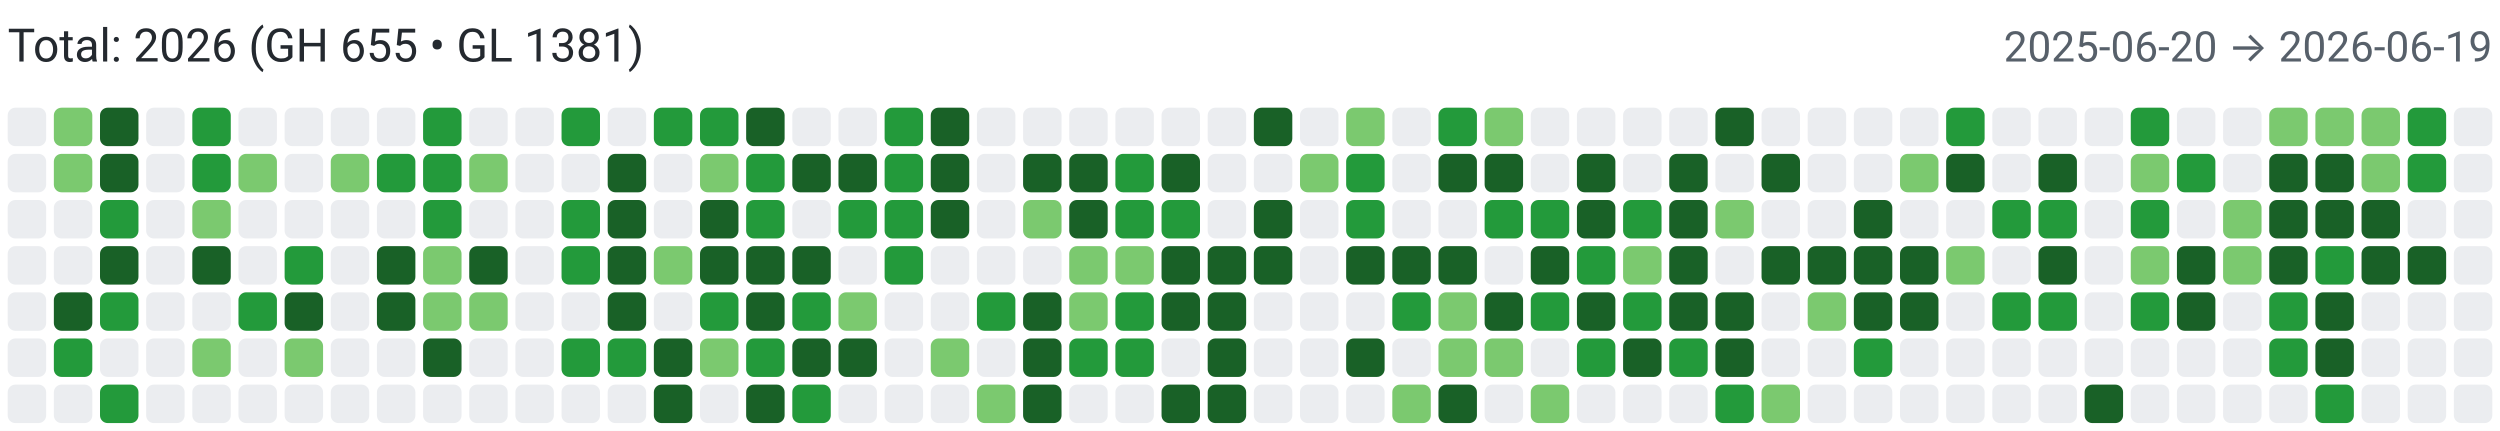
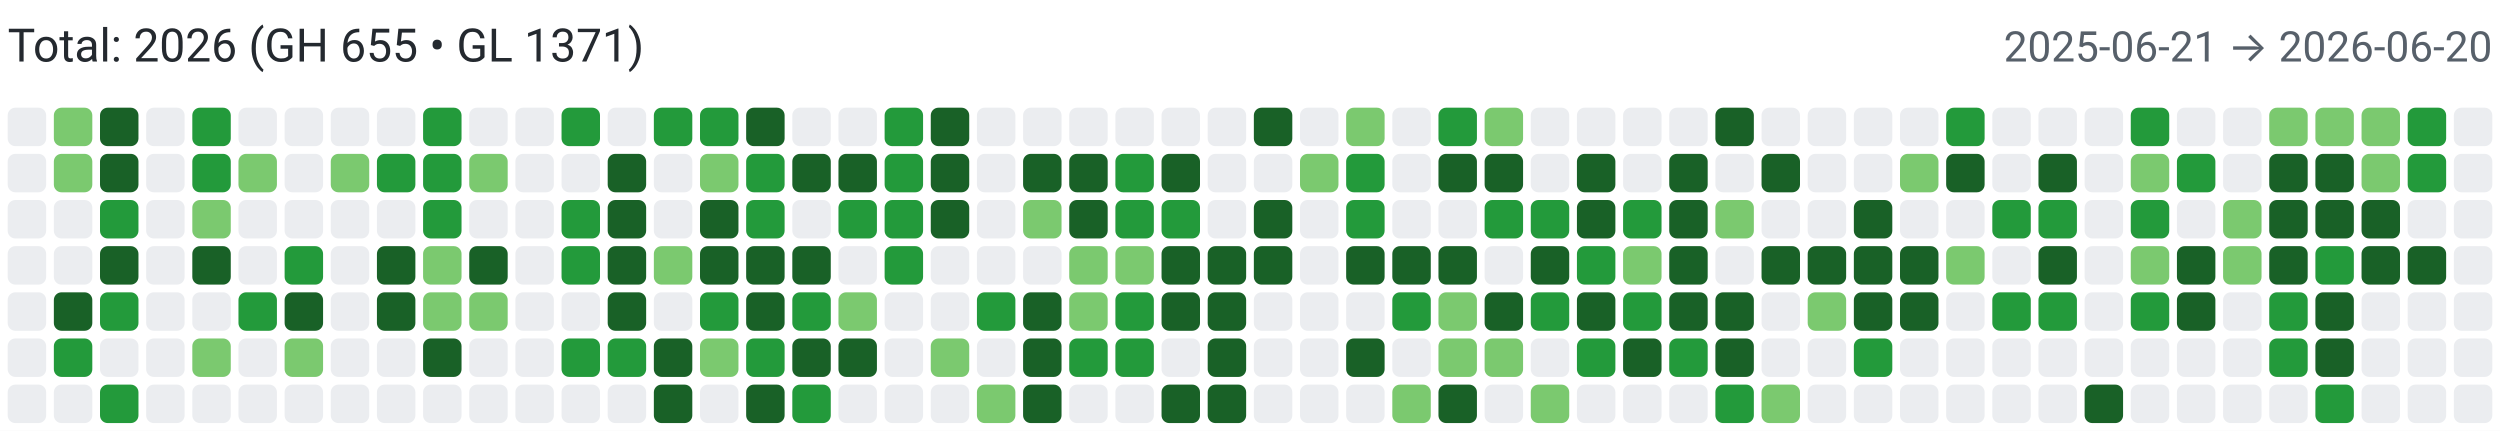
<svg xmlns="http://www.w3.org/2000/svg" width="650" height="112" viewBox="0 0 650 112" role="img" aria-label="Combined contributions">
  <rect width="100%" height="100%" fill="#fff" />
-   <text x="2" y="16" font-family="system-ui,-apple-system,Segoe UI,Roboto,Ubuntu,Cantarell,Noto Sans,sans-serif" font-size="12" fill="#24292f">Total: 2026 (GH 655 • GL 1381)</text>
-   <text x="648" y="16" text-anchor="end" font-family="system-ui,-apple-system,Segoe UI,Roboto,Ubuntu,Cantarell,Noto Sans,sans-serif" font-size="11" fill="#57606a">2025-06-20 → 2026-06-19</text>
+   <text x="2" y="16" font-family="system-ui,-apple-system,Segoe UI,Roboto,Ubuntu,Cantarell,Noto Sans,sans-serif" font-size="12" fill="#24292f">Total: 2026 (GH 655 • GL 1371)</text>
+   <text x="648" y="16" text-anchor="end" font-family="system-ui,-apple-system,Segoe UI,Roboto,Ubuntu,Cantarell,Noto Sans,sans-serif" font-size="11" fill="#57606a">2025-06-21 → 2026-06-20</text>
  <rect x="2" y="28" width="10" height="10" rx="2" ry="2" fill="#ebedf0">
        </rect>
  <rect x="2" y="40" width="10" height="10" rx="2" ry="2" fill="#ebedf0">
        </rect>
  <rect x="2" y="52" width="10" height="10" rx="2" ry="2" fill="#ebedf0">
        </rect>
  <rect x="2" y="64" width="10" height="10" rx="2" ry="2" fill="#ebedf0">
        </rect>
  <rect x="2" y="76" width="10" height="10" rx="2" ry="2" fill="#ebedf0">
        </rect>
  <rect x="2" y="88" width="10" height="10" rx="2" ry="2" fill="#ebedf0">
        </rect>
  <rect x="2" y="100" width="10" height="10" rx="2" ry="2" fill="#ebedf0">
        </rect>
  <rect x="14" y="28" width="10" height="10" rx="2" ry="2" fill="#7bc96f">
        </rect>
  <rect x="14" y="40" width="10" height="10" rx="2" ry="2" fill="#7bc96f">
        </rect>
  <rect x="14" y="52" width="10" height="10" rx="2" ry="2" fill="#ebedf0">
        </rect>
  <rect x="14" y="64" width="10" height="10" rx="2" ry="2" fill="#ebedf0">
        </rect>
  <rect x="14" y="76" width="10" height="10" rx="2" ry="2" fill="#196127">
        </rect>
  <rect x="14" y="88" width="10" height="10" rx="2" ry="2" fill="#239a3b">
        </rect>
  <rect x="14" y="100" width="10" height="10" rx="2" ry="2" fill="#ebedf0">
        </rect>
  <rect x="26" y="28" width="10" height="10" rx="2" ry="2" fill="#196127">
        </rect>
  <rect x="26" y="40" width="10" height="10" rx="2" ry="2" fill="#196127">
        </rect>
  <rect x="26" y="52" width="10" height="10" rx="2" ry="2" fill="#239a3b">
        </rect>
  <rect x="26" y="64" width="10" height="10" rx="2" ry="2" fill="#196127">
        </rect>
  <rect x="26" y="76" width="10" height="10" rx="2" ry="2" fill="#239a3b">
        </rect>
  <rect x="26" y="88" width="10" height="10" rx="2" ry="2" fill="#ebedf0">
        </rect>
  <rect x="26" y="100" width="10" height="10" rx="2" ry="2" fill="#239a3b">
        </rect>
  <rect x="38" y="28" width="10" height="10" rx="2" ry="2" fill="#ebedf0">
        </rect>
  <rect x="38" y="40" width="10" height="10" rx="2" ry="2" fill="#ebedf0">
        </rect>
  <rect x="38" y="52" width="10" height="10" rx="2" ry="2" fill="#ebedf0">
        </rect>
  <rect x="38" y="64" width="10" height="10" rx="2" ry="2" fill="#ebedf0">
        </rect>
  <rect x="38" y="76" width="10" height="10" rx="2" ry="2" fill="#ebedf0">
        </rect>
  <rect x="38" y="88" width="10" height="10" rx="2" ry="2" fill="#ebedf0">
        </rect>
  <rect x="38" y="100" width="10" height="10" rx="2" ry="2" fill="#ebedf0">
        </rect>
  <rect x="50" y="28" width="10" height="10" rx="2" ry="2" fill="#239a3b">
        </rect>
  <rect x="50" y="40" width="10" height="10" rx="2" ry="2" fill="#239a3b">
        </rect>
  <rect x="50" y="52" width="10" height="10" rx="2" ry="2" fill="#7bc96f">
        </rect>
  <rect x="50" y="64" width="10" height="10" rx="2" ry="2" fill="#196127">
        </rect>
  <rect x="50" y="76" width="10" height="10" rx="2" ry="2" fill="#ebedf0">
        </rect>
  <rect x="50" y="88" width="10" height="10" rx="2" ry="2" fill="#7bc96f">
        </rect>
  <rect x="50" y="100" width="10" height="10" rx="2" ry="2" fill="#ebedf0">
        </rect>
  <rect x="62" y="28" width="10" height="10" rx="2" ry="2" fill="#ebedf0">
        </rect>
  <rect x="62" y="40" width="10" height="10" rx="2" ry="2" fill="#7bc96f">
        </rect>
  <rect x="62" y="52" width="10" height="10" rx="2" ry="2" fill="#ebedf0">
        </rect>
  <rect x="62" y="64" width="10" height="10" rx="2" ry="2" fill="#ebedf0">
        </rect>
  <rect x="62" y="76" width="10" height="10" rx="2" ry="2" fill="#239a3b">
        </rect>
  <rect x="62" y="88" width="10" height="10" rx="2" ry="2" fill="#ebedf0">
        </rect>
  <rect x="62" y="100" width="10" height="10" rx="2" ry="2" fill="#ebedf0">
        </rect>
  <rect x="74" y="28" width="10" height="10" rx="2" ry="2" fill="#ebedf0">
        </rect>
  <rect x="74" y="40" width="10" height="10" rx="2" ry="2" fill="#ebedf0">
        </rect>
  <rect x="74" y="52" width="10" height="10" rx="2" ry="2" fill="#ebedf0">
        </rect>
  <rect x="74" y="64" width="10" height="10" rx="2" ry="2" fill="#239a3b">
        </rect>
  <rect x="74" y="76" width="10" height="10" rx="2" ry="2" fill="#196127">
        </rect>
  <rect x="74" y="88" width="10" height="10" rx="2" ry="2" fill="#7bc96f">
        </rect>
  <rect x="74" y="100" width="10" height="10" rx="2" ry="2" fill="#ebedf0">
        </rect>
  <rect x="86" y="28" width="10" height="10" rx="2" ry="2" fill="#ebedf0">
        </rect>
  <rect x="86" y="40" width="10" height="10" rx="2" ry="2" fill="#7bc96f">
        </rect>
  <rect x="86" y="52" width="10" height="10" rx="2" ry="2" fill="#ebedf0">
        </rect>
  <rect x="86" y="64" width="10" height="10" rx="2" ry="2" fill="#ebedf0">
        </rect>
  <rect x="86" y="76" width="10" height="10" rx="2" ry="2" fill="#ebedf0">
        </rect>
  <rect x="86" y="88" width="10" height="10" rx="2" ry="2" fill="#ebedf0">
        </rect>
  <rect x="86" y="100" width="10" height="10" rx="2" ry="2" fill="#ebedf0">
        </rect>
  <rect x="98" y="28" width="10" height="10" rx="2" ry="2" fill="#ebedf0">
        </rect>
  <rect x="98" y="40" width="10" height="10" rx="2" ry="2" fill="#239a3b">
        </rect>
  <rect x="98" y="52" width="10" height="10" rx="2" ry="2" fill="#ebedf0">
        </rect>
  <rect x="98" y="64" width="10" height="10" rx="2" ry="2" fill="#196127">
        </rect>
  <rect x="98" y="76" width="10" height="10" rx="2" ry="2" fill="#196127">
        </rect>
  <rect x="98" y="88" width="10" height="10" rx="2" ry="2" fill="#ebedf0">
        </rect>
  <rect x="98" y="100" width="10" height="10" rx="2" ry="2" fill="#ebedf0">
        </rect>
  <rect x="110" y="28" width="10" height="10" rx="2" ry="2" fill="#239a3b">
        </rect>
  <rect x="110" y="40" width="10" height="10" rx="2" ry="2" fill="#239a3b">
        </rect>
  <rect x="110" y="52" width="10" height="10" rx="2" ry="2" fill="#239a3b">
        </rect>
  <rect x="110" y="64" width="10" height="10" rx="2" ry="2" fill="#7bc96f">
        </rect>
  <rect x="110" y="76" width="10" height="10" rx="2" ry="2" fill="#7bc96f">
        </rect>
  <rect x="110" y="88" width="10" height="10" rx="2" ry="2" fill="#196127">
        </rect>
  <rect x="110" y="100" width="10" height="10" rx="2" ry="2" fill="#ebedf0">
        </rect>
  <rect x="122" y="28" width="10" height="10" rx="2" ry="2" fill="#ebedf0">
        </rect>
  <rect x="122" y="40" width="10" height="10" rx="2" ry="2" fill="#7bc96f">
        </rect>
  <rect x="122" y="52" width="10" height="10" rx="2" ry="2" fill="#ebedf0">
        </rect>
  <rect x="122" y="64" width="10" height="10" rx="2" ry="2" fill="#196127">
        </rect>
  <rect x="122" y="76" width="10" height="10" rx="2" ry="2" fill="#7bc96f">
        </rect>
  <rect x="122" y="88" width="10" height="10" rx="2" ry="2" fill="#ebedf0">
        </rect>
  <rect x="122" y="100" width="10" height="10" rx="2" ry="2" fill="#ebedf0">
        </rect>
  <rect x="134" y="28" width="10" height="10" rx="2" ry="2" fill="#ebedf0">
        </rect>
  <rect x="134" y="40" width="10" height="10" rx="2" ry="2" fill="#ebedf0">
        </rect>
  <rect x="134" y="52" width="10" height="10" rx="2" ry="2" fill="#ebedf0">
        </rect>
  <rect x="134" y="64" width="10" height="10" rx="2" ry="2" fill="#ebedf0">
        </rect>
  <rect x="134" y="76" width="10" height="10" rx="2" ry="2" fill="#ebedf0">
        </rect>
  <rect x="134" y="88" width="10" height="10" rx="2" ry="2" fill="#ebedf0">
        </rect>
  <rect x="134" y="100" width="10" height="10" rx="2" ry="2" fill="#ebedf0">
        </rect>
  <rect x="146" y="28" width="10" height="10" rx="2" ry="2" fill="#239a3b">
        </rect>
  <rect x="146" y="40" width="10" height="10" rx="2" ry="2" fill="#ebedf0">
        </rect>
  <rect x="146" y="52" width="10" height="10" rx="2" ry="2" fill="#239a3b">
        </rect>
  <rect x="146" y="64" width="10" height="10" rx="2" ry="2" fill="#239a3b">
        </rect>
  <rect x="146" y="76" width="10" height="10" rx="2" ry="2" fill="#ebedf0">
        </rect>
  <rect x="146" y="88" width="10" height="10" rx="2" ry="2" fill="#239a3b">
        </rect>
  <rect x="146" y="100" width="10" height="10" rx="2" ry="2" fill="#ebedf0">
        </rect>
  <rect x="158" y="28" width="10" height="10" rx="2" ry="2" fill="#ebedf0">
        </rect>
  <rect x="158" y="40" width="10" height="10" rx="2" ry="2" fill="#196127">
        </rect>
  <rect x="158" y="52" width="10" height="10" rx="2" ry="2" fill="#196127">
        </rect>
  <rect x="158" y="64" width="10" height="10" rx="2" ry="2" fill="#196127">
        </rect>
  <rect x="158" y="76" width="10" height="10" rx="2" ry="2" fill="#196127">
        </rect>
  <rect x="158" y="88" width="10" height="10" rx="2" ry="2" fill="#239a3b">
        </rect>
  <rect x="158" y="100" width="10" height="10" rx="2" ry="2" fill="#ebedf0">
        </rect>
  <rect x="170" y="28" width="10" height="10" rx="2" ry="2" fill="#239a3b">
        </rect>
  <rect x="170" y="40" width="10" height="10" rx="2" ry="2" fill="#ebedf0">
        </rect>
  <rect x="170" y="52" width="10" height="10" rx="2" ry="2" fill="#ebedf0">
        </rect>
  <rect x="170" y="64" width="10" height="10" rx="2" ry="2" fill="#7bc96f">
        </rect>
  <rect x="170" y="76" width="10" height="10" rx="2" ry="2" fill="#ebedf0">
        </rect>
  <rect x="170" y="88" width="10" height="10" rx="2" ry="2" fill="#196127">
        </rect>
  <rect x="170" y="100" width="10" height="10" rx="2" ry="2" fill="#196127">
        </rect>
  <rect x="182" y="28" width="10" height="10" rx="2" ry="2" fill="#239a3b">
        </rect>
  <rect x="182" y="40" width="10" height="10" rx="2" ry="2" fill="#7bc96f">
        </rect>
  <rect x="182" y="52" width="10" height="10" rx="2" ry="2" fill="#196127">
        </rect>
  <rect x="182" y="64" width="10" height="10" rx="2" ry="2" fill="#196127">
        </rect>
  <rect x="182" y="76" width="10" height="10" rx="2" ry="2" fill="#239a3b">
        </rect>
  <rect x="182" y="88" width="10" height="10" rx="2" ry="2" fill="#7bc96f">
        </rect>
  <rect x="182" y="100" width="10" height="10" rx="2" ry="2" fill="#ebedf0">
        </rect>
  <rect x="194" y="28" width="10" height="10" rx="2" ry="2" fill="#196127">
        </rect>
  <rect x="194" y="40" width="10" height="10" rx="2" ry="2" fill="#239a3b">
        </rect>
  <rect x="194" y="52" width="10" height="10" rx="2" ry="2" fill="#239a3b">
        </rect>
  <rect x="194" y="64" width="10" height="10" rx="2" ry="2" fill="#196127">
        </rect>
  <rect x="194" y="76" width="10" height="10" rx="2" ry="2" fill="#196127">
        </rect>
  <rect x="194" y="88" width="10" height="10" rx="2" ry="2" fill="#239a3b">
        </rect>
  <rect x="194" y="100" width="10" height="10" rx="2" ry="2" fill="#196127">
        </rect>
  <rect x="206" y="28" width="10" height="10" rx="2" ry="2" fill="#ebedf0">
        </rect>
  <rect x="206" y="40" width="10" height="10" rx="2" ry="2" fill="#196127">
        </rect>
  <rect x="206" y="52" width="10" height="10" rx="2" ry="2" fill="#ebedf0">
        </rect>
  <rect x="206" y="64" width="10" height="10" rx="2" ry="2" fill="#196127">
        </rect>
  <rect x="206" y="76" width="10" height="10" rx="2" ry="2" fill="#239a3b">
        </rect>
  <rect x="206" y="88" width="10" height="10" rx="2" ry="2" fill="#196127">
        </rect>
  <rect x="206" y="100" width="10" height="10" rx="2" ry="2" fill="#239a3b">
        </rect>
  <rect x="218" y="28" width="10" height="10" rx="2" ry="2" fill="#ebedf0">
        </rect>
  <rect x="218" y="40" width="10" height="10" rx="2" ry="2" fill="#196127">
        </rect>
  <rect x="218" y="52" width="10" height="10" rx="2" ry="2" fill="#239a3b">
        </rect>
  <rect x="218" y="64" width="10" height="10" rx="2" ry="2" fill="#ebedf0">
        </rect>
  <rect x="218" y="76" width="10" height="10" rx="2" ry="2" fill="#7bc96f">
        </rect>
  <rect x="218" y="88" width="10" height="10" rx="2" ry="2" fill="#196127">
        </rect>
  <rect x="218" y="100" width="10" height="10" rx="2" ry="2" fill="#ebedf0">
        </rect>
  <rect x="230" y="28" width="10" height="10" rx="2" ry="2" fill="#239a3b">
        </rect>
  <rect x="230" y="40" width="10" height="10" rx="2" ry="2" fill="#239a3b">
        </rect>
  <rect x="230" y="52" width="10" height="10" rx="2" ry="2" fill="#239a3b">
        </rect>
  <rect x="230" y="64" width="10" height="10" rx="2" ry="2" fill="#239a3b">
        </rect>
  <rect x="230" y="76" width="10" height="10" rx="2" ry="2" fill="#ebedf0">
        </rect>
  <rect x="230" y="88" width="10" height="10" rx="2" ry="2" fill="#ebedf0">
        </rect>
  <rect x="230" y="100" width="10" height="10" rx="2" ry="2" fill="#ebedf0">
        </rect>
  <rect x="242" y="28" width="10" height="10" rx="2" ry="2" fill="#196127">
        </rect>
  <rect x="242" y="40" width="10" height="10" rx="2" ry="2" fill="#196127">
        </rect>
  <rect x="242" y="52" width="10" height="10" rx="2" ry="2" fill="#196127">
        </rect>
  <rect x="242" y="64" width="10" height="10" rx="2" ry="2" fill="#ebedf0">
        </rect>
  <rect x="242" y="76" width="10" height="10" rx="2" ry="2" fill="#ebedf0">
        </rect>
  <rect x="242" y="88" width="10" height="10" rx="2" ry="2" fill="#7bc96f">
        </rect>
  <rect x="242" y="100" width="10" height="10" rx="2" ry="2" fill="#ebedf0">
        </rect>
  <rect x="254" y="28" width="10" height="10" rx="2" ry="2" fill="#ebedf0">
        </rect>
  <rect x="254" y="40" width="10" height="10" rx="2" ry="2" fill="#ebedf0">
        </rect>
  <rect x="254" y="52" width="10" height="10" rx="2" ry="2" fill="#ebedf0">
        </rect>
  <rect x="254" y="64" width="10" height="10" rx="2" ry="2" fill="#ebedf0">
        </rect>
  <rect x="254" y="76" width="10" height="10" rx="2" ry="2" fill="#239a3b">
        </rect>
  <rect x="254" y="88" width="10" height="10" rx="2" ry="2" fill="#ebedf0">
        </rect>
  <rect x="254" y="100" width="10" height="10" rx="2" ry="2" fill="#7bc96f">
        </rect>
  <rect x="266" y="28" width="10" height="10" rx="2" ry="2" fill="#ebedf0">
        </rect>
  <rect x="266" y="40" width="10" height="10" rx="2" ry="2" fill="#196127">
        </rect>
  <rect x="266" y="52" width="10" height="10" rx="2" ry="2" fill="#7bc96f">
        </rect>
  <rect x="266" y="64" width="10" height="10" rx="2" ry="2" fill="#ebedf0">
        </rect>
  <rect x="266" y="76" width="10" height="10" rx="2" ry="2" fill="#196127">
        </rect>
  <rect x="266" y="88" width="10" height="10" rx="2" ry="2" fill="#196127">
        </rect>
  <rect x="266" y="100" width="10" height="10" rx="2" ry="2" fill="#196127">
        </rect>
  <rect x="278" y="28" width="10" height="10" rx="2" ry="2" fill="#ebedf0">
        </rect>
  <rect x="278" y="40" width="10" height="10" rx="2" ry="2" fill="#196127">
        </rect>
  <rect x="278" y="52" width="10" height="10" rx="2" ry="2" fill="#196127">
        </rect>
  <rect x="278" y="64" width="10" height="10" rx="2" ry="2" fill="#7bc96f">
        </rect>
  <rect x="278" y="76" width="10" height="10" rx="2" ry="2" fill="#7bc96f">
        </rect>
  <rect x="278" y="88" width="10" height="10" rx="2" ry="2" fill="#239a3b">
        </rect>
  <rect x="278" y="100" width="10" height="10" rx="2" ry="2" fill="#ebedf0">
        </rect>
  <rect x="290" y="28" width="10" height="10" rx="2" ry="2" fill="#ebedf0">
        </rect>
  <rect x="290" y="40" width="10" height="10" rx="2" ry="2" fill="#239a3b">
        </rect>
  <rect x="290" y="52" width="10" height="10" rx="2" ry="2" fill="#239a3b">
        </rect>
  <rect x="290" y="64" width="10" height="10" rx="2" ry="2" fill="#7bc96f">
        </rect>
  <rect x="290" y="76" width="10" height="10" rx="2" ry="2" fill="#239a3b">
        </rect>
  <rect x="290" y="88" width="10" height="10" rx="2" ry="2" fill="#239a3b">
        </rect>
  <rect x="290" y="100" width="10" height="10" rx="2" ry="2" fill="#ebedf0">
        </rect>
  <rect x="302" y="28" width="10" height="10" rx="2" ry="2" fill="#ebedf0">
        </rect>
  <rect x="302" y="40" width="10" height="10" rx="2" ry="2" fill="#196127">
        </rect>
  <rect x="302" y="52" width="10" height="10" rx="2" ry="2" fill="#239a3b">
        </rect>
  <rect x="302" y="64" width="10" height="10" rx="2" ry="2" fill="#196127">
        </rect>
  <rect x="302" y="76" width="10" height="10" rx="2" ry="2" fill="#196127">
        </rect>
  <rect x="302" y="88" width="10" height="10" rx="2" ry="2" fill="#ebedf0">
        </rect>
  <rect x="302" y="100" width="10" height="10" rx="2" ry="2" fill="#196127">
        </rect>
  <rect x="314" y="28" width="10" height="10" rx="2" ry="2" fill="#ebedf0">
        </rect>
  <rect x="314" y="40" width="10" height="10" rx="2" ry="2" fill="#ebedf0">
        </rect>
  <rect x="314" y="52" width="10" height="10" rx="2" ry="2" fill="#ebedf0">
        </rect>
  <rect x="314" y="64" width="10" height="10" rx="2" ry="2" fill="#196127">
        </rect>
  <rect x="314" y="76" width="10" height="10" rx="2" ry="2" fill="#196127">
        </rect>
  <rect x="314" y="88" width="10" height="10" rx="2" ry="2" fill="#196127">
        </rect>
  <rect x="314" y="100" width="10" height="10" rx="2" ry="2" fill="#196127">
        </rect>
  <rect x="326" y="28" width="10" height="10" rx="2" ry="2" fill="#196127">
        </rect>
  <rect x="326" y="40" width="10" height="10" rx="2" ry="2" fill="#ebedf0">
        </rect>
  <rect x="326" y="52" width="10" height="10" rx="2" ry="2" fill="#196127">
        </rect>
  <rect x="326" y="64" width="10" height="10" rx="2" ry="2" fill="#196127">
        </rect>
  <rect x="326" y="76" width="10" height="10" rx="2" ry="2" fill="#ebedf0">
        </rect>
  <rect x="326" y="88" width="10" height="10" rx="2" ry="2" fill="#ebedf0">
        </rect>
  <rect x="326" y="100" width="10" height="10" rx="2" ry="2" fill="#ebedf0">
        </rect>
  <rect x="338" y="28" width="10" height="10" rx="2" ry="2" fill="#ebedf0">
        </rect>
  <rect x="338" y="40" width="10" height="10" rx="2" ry="2" fill="#7bc96f">
        </rect>
  <rect x="338" y="52" width="10" height="10" rx="2" ry="2" fill="#ebedf0">
        </rect>
  <rect x="338" y="64" width="10" height="10" rx="2" ry="2" fill="#ebedf0">
        </rect>
  <rect x="338" y="76" width="10" height="10" rx="2" ry="2" fill="#ebedf0">
        </rect>
  <rect x="338" y="88" width="10" height="10" rx="2" ry="2" fill="#ebedf0">
        </rect>
  <rect x="338" y="100" width="10" height="10" rx="2" ry="2" fill="#ebedf0">
        </rect>
  <rect x="350" y="28" width="10" height="10" rx="2" ry="2" fill="#7bc96f">
        </rect>
  <rect x="350" y="40" width="10" height="10" rx="2" ry="2" fill="#239a3b">
        </rect>
  <rect x="350" y="52" width="10" height="10" rx="2" ry="2" fill="#239a3b">
        </rect>
  <rect x="350" y="64" width="10" height="10" rx="2" ry="2" fill="#196127">
        </rect>
  <rect x="350" y="76" width="10" height="10" rx="2" ry="2" fill="#ebedf0">
        </rect>
  <rect x="350" y="88" width="10" height="10" rx="2" ry="2" fill="#196127">
        </rect>
  <rect x="350" y="100" width="10" height="10" rx="2" ry="2" fill="#ebedf0">
        </rect>
  <rect x="362" y="28" width="10" height="10" rx="2" ry="2" fill="#ebedf0">
        </rect>
  <rect x="362" y="40" width="10" height="10" rx="2" ry="2" fill="#ebedf0">
        </rect>
  <rect x="362" y="52" width="10" height="10" rx="2" ry="2" fill="#ebedf0">
        </rect>
  <rect x="362" y="64" width="10" height="10" rx="2" ry="2" fill="#196127">
        </rect>
  <rect x="362" y="76" width="10" height="10" rx="2" ry="2" fill="#239a3b">
        </rect>
  <rect x="362" y="88" width="10" height="10" rx="2" ry="2" fill="#ebedf0">
        </rect>
  <rect x="362" y="100" width="10" height="10" rx="2" ry="2" fill="#7bc96f">
        </rect>
  <rect x="374" y="28" width="10" height="10" rx="2" ry="2" fill="#239a3b">
        </rect>
  <rect x="374" y="40" width="10" height="10" rx="2" ry="2" fill="#196127">
        </rect>
  <rect x="374" y="52" width="10" height="10" rx="2" ry="2" fill="#ebedf0">
        </rect>
  <rect x="374" y="64" width="10" height="10" rx="2" ry="2" fill="#196127">
        </rect>
  <rect x="374" y="76" width="10" height="10" rx="2" ry="2" fill="#7bc96f">
        </rect>
  <rect x="374" y="88" width="10" height="10" rx="2" ry="2" fill="#7bc96f">
        </rect>
  <rect x="374" y="100" width="10" height="10" rx="2" ry="2" fill="#196127">
        </rect>
  <rect x="386" y="28" width="10" height="10" rx="2" ry="2" fill="#7bc96f">
        </rect>
  <rect x="386" y="40" width="10" height="10" rx="2" ry="2" fill="#196127">
        </rect>
  <rect x="386" y="52" width="10" height="10" rx="2" ry="2" fill="#239a3b">
        </rect>
  <rect x="386" y="64" width="10" height="10" rx="2" ry="2" fill="#ebedf0">
        </rect>
  <rect x="386" y="76" width="10" height="10" rx="2" ry="2" fill="#196127">
        </rect>
  <rect x="386" y="88" width="10" height="10" rx="2" ry="2" fill="#7bc96f">
        </rect>
  <rect x="386" y="100" width="10" height="10" rx="2" ry="2" fill="#ebedf0">
        </rect>
  <rect x="398" y="28" width="10" height="10" rx="2" ry="2" fill="#ebedf0">
        </rect>
  <rect x="398" y="40" width="10" height="10" rx="2" ry="2" fill="#ebedf0">
        </rect>
  <rect x="398" y="52" width="10" height="10" rx="2" ry="2" fill="#239a3b">
        </rect>
  <rect x="398" y="64" width="10" height="10" rx="2" ry="2" fill="#196127">
        </rect>
  <rect x="398" y="76" width="10" height="10" rx="2" ry="2" fill="#239a3b">
        </rect>
  <rect x="398" y="88" width="10" height="10" rx="2" ry="2" fill="#ebedf0">
        </rect>
  <rect x="398" y="100" width="10" height="10" rx="2" ry="2" fill="#7bc96f">
        </rect>
  <rect x="410" y="28" width="10" height="10" rx="2" ry="2" fill="#ebedf0">
        </rect>
  <rect x="410" y="40" width="10" height="10" rx="2" ry="2" fill="#196127">
        </rect>
  <rect x="410" y="52" width="10" height="10" rx="2" ry="2" fill="#196127">
        </rect>
  <rect x="410" y="64" width="10" height="10" rx="2" ry="2" fill="#239a3b">
        </rect>
  <rect x="410" y="76" width="10" height="10" rx="2" ry="2" fill="#196127">
        </rect>
  <rect x="410" y="88" width="10" height="10" rx="2" ry="2" fill="#239a3b">
        </rect>
  <rect x="410" y="100" width="10" height="10" rx="2" ry="2" fill="#ebedf0">
        </rect>
  <rect x="422" y="28" width="10" height="10" rx="2" ry="2" fill="#ebedf0">
        </rect>
  <rect x="422" y="40" width="10" height="10" rx="2" ry="2" fill="#ebedf0">
        </rect>
  <rect x="422" y="52" width="10" height="10" rx="2" ry="2" fill="#239a3b">
        </rect>
  <rect x="422" y="64" width="10" height="10" rx="2" ry="2" fill="#7bc96f">
        </rect>
  <rect x="422" y="76" width="10" height="10" rx="2" ry="2" fill="#239a3b">
        </rect>
  <rect x="422" y="88" width="10" height="10" rx="2" ry="2" fill="#196127">
        </rect>
  <rect x="422" y="100" width="10" height="10" rx="2" ry="2" fill="#ebedf0">
        </rect>
  <rect x="434" y="28" width="10" height="10" rx="2" ry="2" fill="#ebedf0">
        </rect>
  <rect x="434" y="40" width="10" height="10" rx="2" ry="2" fill="#196127">
        </rect>
  <rect x="434" y="52" width="10" height="10" rx="2" ry="2" fill="#196127">
        </rect>
  <rect x="434" y="64" width="10" height="10" rx="2" ry="2" fill="#196127">
        </rect>
  <rect x="434" y="76" width="10" height="10" rx="2" ry="2" fill="#196127">
        </rect>
  <rect x="434" y="88" width="10" height="10" rx="2" ry="2" fill="#239a3b">
        </rect>
  <rect x="434" y="100" width="10" height="10" rx="2" ry="2" fill="#ebedf0">
        </rect>
  <rect x="446" y="28" width="10" height="10" rx="2" ry="2" fill="#196127">
        </rect>
  <rect x="446" y="40" width="10" height="10" rx="2" ry="2" fill="#ebedf0">
        </rect>
  <rect x="446" y="52" width="10" height="10" rx="2" ry="2" fill="#7bc96f">
        </rect>
  <rect x="446" y="64" width="10" height="10" rx="2" ry="2" fill="#ebedf0">
        </rect>
  <rect x="446" y="76" width="10" height="10" rx="2" ry="2" fill="#196127">
        </rect>
  <rect x="446" y="88" width="10" height="10" rx="2" ry="2" fill="#196127">
        </rect>
  <rect x="446" y="100" width="10" height="10" rx="2" ry="2" fill="#239a3b">
        </rect>
  <rect x="458" y="28" width="10" height="10" rx="2" ry="2" fill="#ebedf0">
        </rect>
  <rect x="458" y="40" width="10" height="10" rx="2" ry="2" fill="#196127">
        </rect>
  <rect x="458" y="52" width="10" height="10" rx="2" ry="2" fill="#ebedf0">
        </rect>
  <rect x="458" y="64" width="10" height="10" rx="2" ry="2" fill="#196127">
        </rect>
  <rect x="458" y="76" width="10" height="10" rx="2" ry="2" fill="#ebedf0">
        </rect>
  <rect x="458" y="88" width="10" height="10" rx="2" ry="2" fill="#ebedf0">
        </rect>
  <rect x="458" y="100" width="10" height="10" rx="2" ry="2" fill="#7bc96f">
        </rect>
  <rect x="470" y="28" width="10" height="10" rx="2" ry="2" fill="#ebedf0">
        </rect>
  <rect x="470" y="40" width="10" height="10" rx="2" ry="2" fill="#ebedf0">
        </rect>
  <rect x="470" y="52" width="10" height="10" rx="2" ry="2" fill="#ebedf0">
        </rect>
  <rect x="470" y="64" width="10" height="10" rx="2" ry="2" fill="#196127">
        </rect>
  <rect x="470" y="76" width="10" height="10" rx="2" ry="2" fill="#7bc96f">
        </rect>
  <rect x="470" y="88" width="10" height="10" rx="2" ry="2" fill="#ebedf0">
        </rect>
  <rect x="470" y="100" width="10" height="10" rx="2" ry="2" fill="#ebedf0">
        </rect>
  <rect x="482" y="28" width="10" height="10" rx="2" ry="2" fill="#ebedf0">
        </rect>
  <rect x="482" y="40" width="10" height="10" rx="2" ry="2" fill="#ebedf0">
        </rect>
  <rect x="482" y="52" width="10" height="10" rx="2" ry="2" fill="#196127">
        </rect>
  <rect x="482" y="64" width="10" height="10" rx="2" ry="2" fill="#196127">
        </rect>
  <rect x="482" y="76" width="10" height="10" rx="2" ry="2" fill="#196127">
        </rect>
  <rect x="482" y="88" width="10" height="10" rx="2" ry="2" fill="#239a3b">
        </rect>
  <rect x="482" y="100" width="10" height="10" rx="2" ry="2" fill="#ebedf0">
        </rect>
  <rect x="494" y="28" width="10" height="10" rx="2" ry="2" fill="#ebedf0">
        </rect>
  <rect x="494" y="40" width="10" height="10" rx="2" ry="2" fill="#7bc96f">
        </rect>
  <rect x="494" y="52" width="10" height="10" rx="2" ry="2" fill="#ebedf0">
        </rect>
  <rect x="494" y="64" width="10" height="10" rx="2" ry="2" fill="#196127">
        </rect>
  <rect x="494" y="76" width="10" height="10" rx="2" ry="2" fill="#196127">
        </rect>
  <rect x="494" y="88" width="10" height="10" rx="2" ry="2" fill="#ebedf0">
        </rect>
  <rect x="494" y="100" width="10" height="10" rx="2" ry="2" fill="#ebedf0">
        </rect>
  <rect x="506" y="28" width="10" height="10" rx="2" ry="2" fill="#239a3b">
        </rect>
  <rect x="506" y="40" width="10" height="10" rx="2" ry="2" fill="#196127">
        </rect>
  <rect x="506" y="52" width="10" height="10" rx="2" ry="2" fill="#ebedf0">
        </rect>
  <rect x="506" y="64" width="10" height="10" rx="2" ry="2" fill="#7bc96f">
        </rect>
  <rect x="506" y="76" width="10" height="10" rx="2" ry="2" fill="#ebedf0">
        </rect>
  <rect x="506" y="88" width="10" height="10" rx="2" ry="2" fill="#ebedf0">
        </rect>
  <rect x="506" y="100" width="10" height="10" rx="2" ry="2" fill="#ebedf0">
        </rect>
  <rect x="518" y="28" width="10" height="10" rx="2" ry="2" fill="#ebedf0">
        </rect>
  <rect x="518" y="40" width="10" height="10" rx="2" ry="2" fill="#ebedf0">
        </rect>
  <rect x="518" y="52" width="10" height="10" rx="2" ry="2" fill="#239a3b">
        </rect>
  <rect x="518" y="64" width="10" height="10" rx="2" ry="2" fill="#ebedf0">
        </rect>
  <rect x="518" y="76" width="10" height="10" rx="2" ry="2" fill="#239a3b">
        </rect>
  <rect x="518" y="88" width="10" height="10" rx="2" ry="2" fill="#ebedf0">
        </rect>
  <rect x="518" y="100" width="10" height="10" rx="2" ry="2" fill="#ebedf0">
        </rect>
  <rect x="530" y="28" width="10" height="10" rx="2" ry="2" fill="#ebedf0">
        </rect>
  <rect x="530" y="40" width="10" height="10" rx="2" ry="2" fill="#196127">
        </rect>
  <rect x="530" y="52" width="10" height="10" rx="2" ry="2" fill="#239a3b">
        </rect>
  <rect x="530" y="64" width="10" height="10" rx="2" ry="2" fill="#196127">
        </rect>
  <rect x="530" y="76" width="10" height="10" rx="2" ry="2" fill="#239a3b">
        </rect>
  <rect x="530" y="88" width="10" height="10" rx="2" ry="2" fill="#ebedf0">
        </rect>
  <rect x="530" y="100" width="10" height="10" rx="2" ry="2" fill="#ebedf0">
        </rect>
  <rect x="542" y="28" width="10" height="10" rx="2" ry="2" fill="#ebedf0">
        </rect>
  <rect x="542" y="40" width="10" height="10" rx="2" ry="2" fill="#ebedf0">
        </rect>
  <rect x="542" y="52" width="10" height="10" rx="2" ry="2" fill="#ebedf0">
        </rect>
  <rect x="542" y="64" width="10" height="10" rx="2" ry="2" fill="#ebedf0">
        </rect>
  <rect x="542" y="76" width="10" height="10" rx="2" ry="2" fill="#ebedf0">
        </rect>
  <rect x="542" y="88" width="10" height="10" rx="2" ry="2" fill="#ebedf0">
        </rect>
  <rect x="542" y="100" width="10" height="10" rx="2" ry="2" fill="#196127">
        </rect>
  <rect x="554" y="28" width="10" height="10" rx="2" ry="2" fill="#239a3b">
        </rect>
  <rect x="554" y="40" width="10" height="10" rx="2" ry="2" fill="#7bc96f">
        </rect>
  <rect x="554" y="52" width="10" height="10" rx="2" ry="2" fill="#239a3b">
        </rect>
  <rect x="554" y="64" width="10" height="10" rx="2" ry="2" fill="#7bc96f">
        </rect>
  <rect x="554" y="76" width="10" height="10" rx="2" ry="2" fill="#239a3b">
        </rect>
  <rect x="554" y="88" width="10" height="10" rx="2" ry="2" fill="#ebedf0">
        </rect>
  <rect x="554" y="100" width="10" height="10" rx="2" ry="2" fill="#ebedf0">
        </rect>
  <rect x="566" y="28" width="10" height="10" rx="2" ry="2" fill="#ebedf0">
        </rect>
  <rect x="566" y="40" width="10" height="10" rx="2" ry="2" fill="#239a3b">
        </rect>
  <rect x="566" y="52" width="10" height="10" rx="2" ry="2" fill="#ebedf0">
        </rect>
  <rect x="566" y="64" width="10" height="10" rx="2" ry="2" fill="#196127">
        </rect>
  <rect x="566" y="76" width="10" height="10" rx="2" ry="2" fill="#196127">
        </rect>
  <rect x="566" y="88" width="10" height="10" rx="2" ry="2" fill="#ebedf0">
        </rect>
  <rect x="566" y="100" width="10" height="10" rx="2" ry="2" fill="#ebedf0">
        </rect>
  <rect x="578" y="28" width="10" height="10" rx="2" ry="2" fill="#ebedf0">
        </rect>
  <rect x="578" y="40" width="10" height="10" rx="2" ry="2" fill="#ebedf0">
        </rect>
  <rect x="578" y="52" width="10" height="10" rx="2" ry="2" fill="#7bc96f">
        </rect>
  <rect x="578" y="64" width="10" height="10" rx="2" ry="2" fill="#7bc96f">
        </rect>
  <rect x="578" y="76" width="10" height="10" rx="2" ry="2" fill="#ebedf0">
        </rect>
  <rect x="578" y="88" width="10" height="10" rx="2" ry="2" fill="#ebedf0">
        </rect>
  <rect x="578" y="100" width="10" height="10" rx="2" ry="2" fill="#ebedf0">
        </rect>
  <rect x="590" y="28" width="10" height="10" rx="2" ry="2" fill="#7bc96f">
        </rect>
  <rect x="590" y="40" width="10" height="10" rx="2" ry="2" fill="#196127">
        </rect>
  <rect x="590" y="52" width="10" height="10" rx="2" ry="2" fill="#196127">
        </rect>
  <rect x="590" y="64" width="10" height="10" rx="2" ry="2" fill="#196127">
        </rect>
  <rect x="590" y="76" width="10" height="10" rx="2" ry="2" fill="#239a3b">
        </rect>
  <rect x="590" y="88" width="10" height="10" rx="2" ry="2" fill="#239a3b">
        </rect>
  <rect x="590" y="100" width="10" height="10" rx="2" ry="2" fill="#ebedf0">
        </rect>
  <rect x="602" y="28" width="10" height="10" rx="2" ry="2" fill="#7bc96f">
        </rect>
  <rect x="602" y="40" width="10" height="10" rx="2" ry="2" fill="#196127">
        </rect>
  <rect x="602" y="52" width="10" height="10" rx="2" ry="2" fill="#196127">
        </rect>
  <rect x="602" y="64" width="10" height="10" rx="2" ry="2" fill="#239a3b">
        </rect>
  <rect x="602" y="76" width="10" height="10" rx="2" ry="2" fill="#196127">
        </rect>
  <rect x="602" y="88" width="10" height="10" rx="2" ry="2" fill="#196127">
        </rect>
  <rect x="602" y="100" width="10" height="10" rx="2" ry="2" fill="#239a3b">
        </rect>
  <rect x="614" y="28" width="10" height="10" rx="2" ry="2" fill="#7bc96f">
        </rect>
  <rect x="614" y="40" width="10" height="10" rx="2" ry="2" fill="#7bc96f">
        </rect>
  <rect x="614" y="52" width="10" height="10" rx="2" ry="2" fill="#196127">
        </rect>
  <rect x="614" y="64" width="10" height="10" rx="2" ry="2" fill="#196127">
        </rect>
  <rect x="614" y="76" width="10" height="10" rx="2" ry="2" fill="#ebedf0">
        </rect>
  <rect x="614" y="88" width="10" height="10" rx="2" ry="2" fill="#ebedf0">
        </rect>
  <rect x="614" y="100" width="10" height="10" rx="2" ry="2" fill="#ebedf0">
        </rect>
  <rect x="626" y="28" width="10" height="10" rx="2" ry="2" fill="#239a3b">
        </rect>
  <rect x="626" y="40" width="10" height="10" rx="2" ry="2" fill="#239a3b">
        </rect>
  <rect x="626" y="52" width="10" height="10" rx="2" ry="2" fill="#ebedf0">
        </rect>
  <rect x="626" y="64" width="10" height="10" rx="2" ry="2" fill="#196127">
        </rect>
  <rect x="626" y="76" width="10" height="10" rx="2" ry="2" fill="#ebedf0">
        </rect>
  <rect x="626" y="88" width="10" height="10" rx="2" ry="2" fill="#ebedf0">
        </rect>
  <rect x="626" y="100" width="10" height="10" rx="2" ry="2" fill="#ebedf0">
        </rect>
  <rect x="638" y="28" width="10" height="10" rx="2" ry="2" fill="#ebedf0">
        </rect>
  <rect x="638" y="40" width="10" height="10" rx="2" ry="2" fill="#ebedf0">
        </rect>
  <rect x="638" y="52" width="10" height="10" rx="2" ry="2" fill="#ebedf0">
        </rect>
  <rect x="638" y="64" width="10" height="10" rx="2" ry="2" fill="#ebedf0">
        </rect>
  <rect x="638" y="76" width="10" height="10" rx="2" ry="2" fill="#ebedf0">
        </rect>
  <rect x="638" y="88" width="10" height="10" rx="2" ry="2" fill="#ebedf0">
        </rect>
  <rect x="638" y="100" width="10" height="10" rx="2" ry="2" fill="#ebedf0">
        </rect>
</svg>
